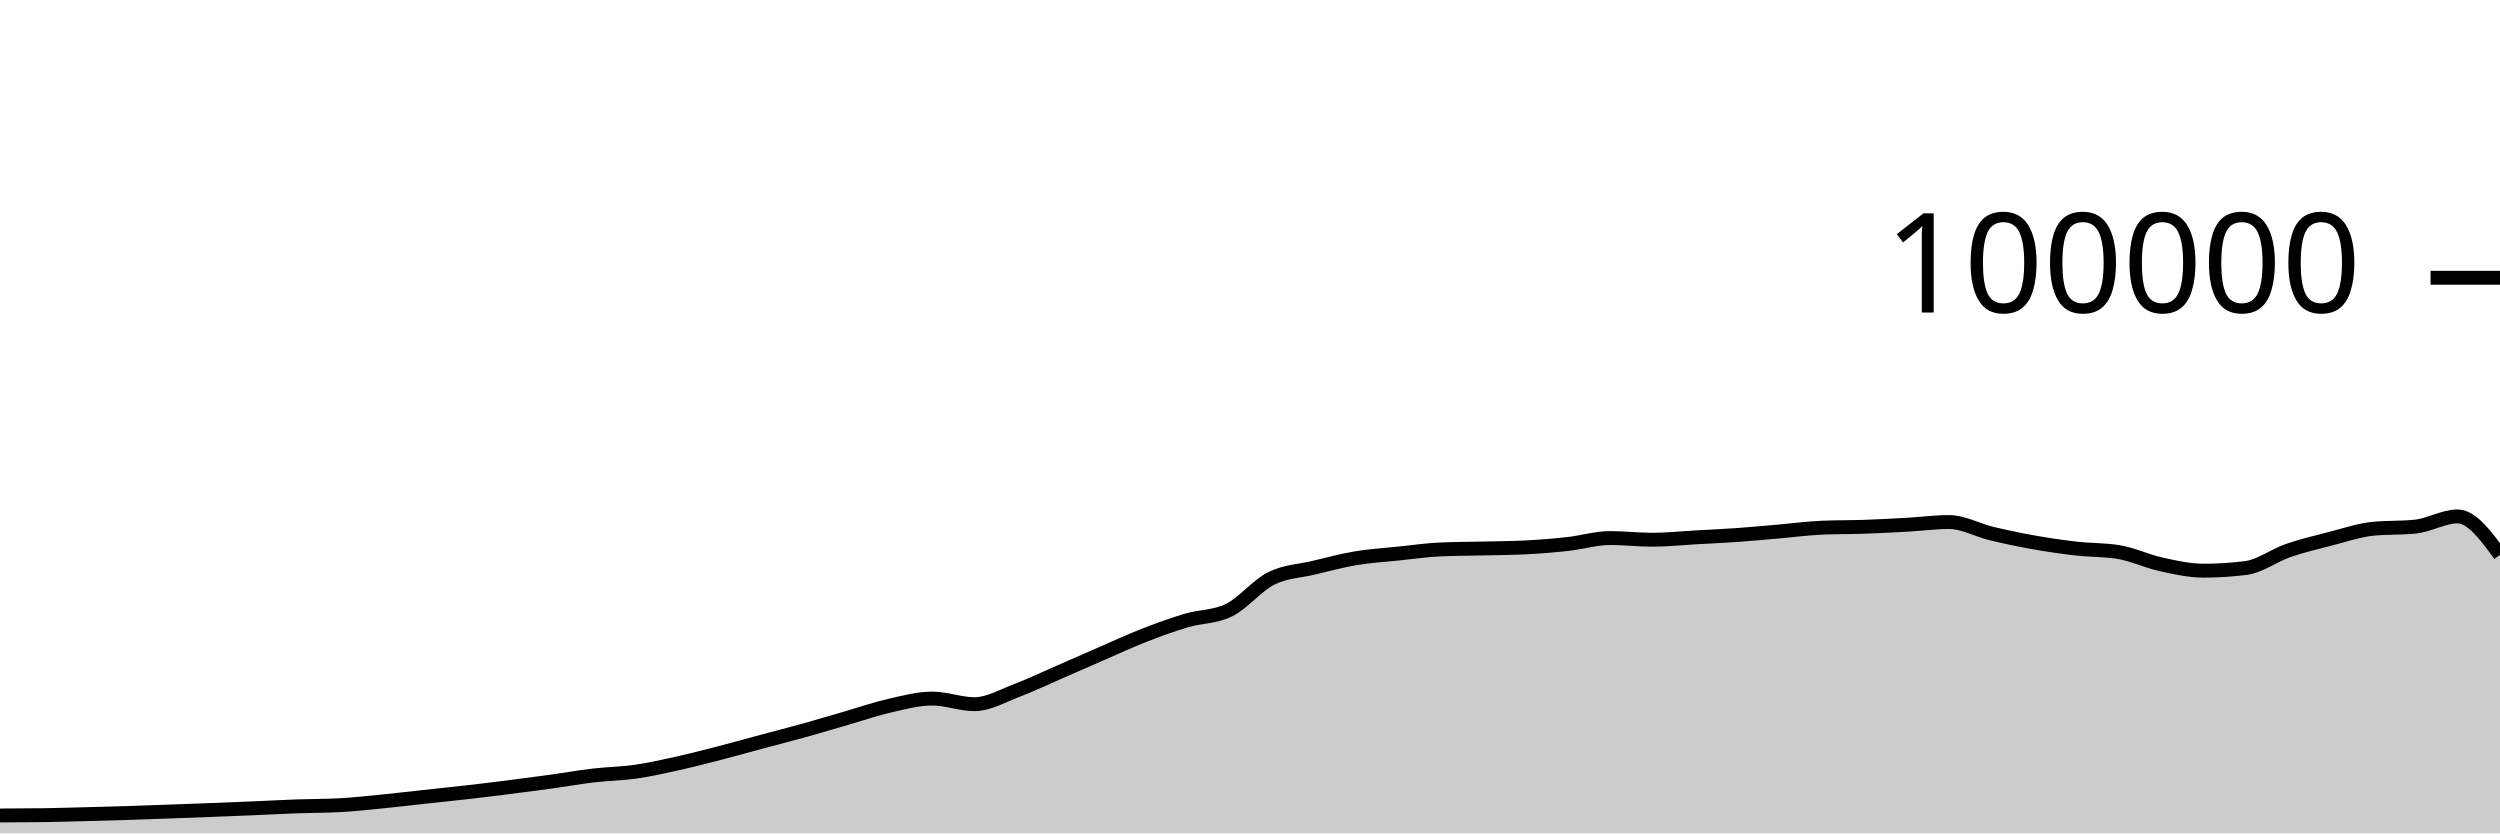
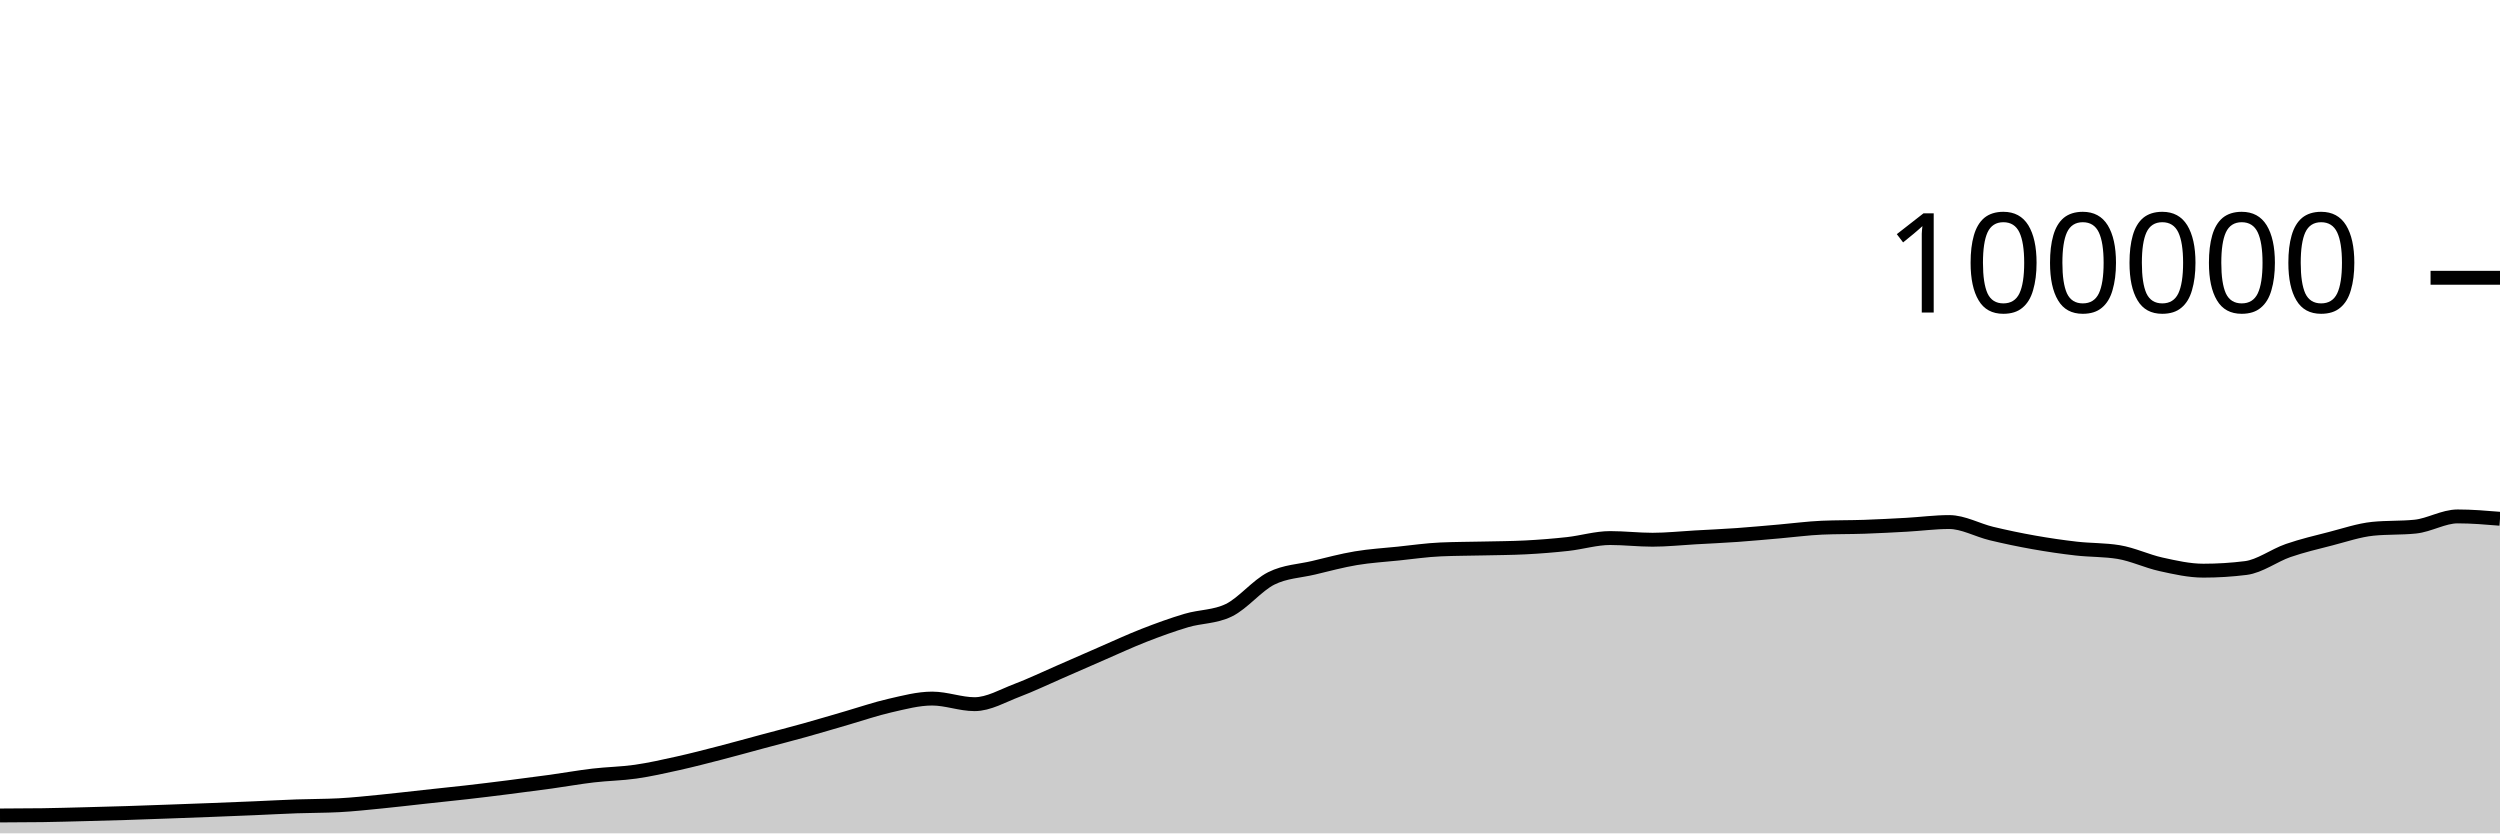
<svg xmlns="http://www.w3.org/2000/svg" viewBox="0 0 180 60">
  <g transform="translate(0,20)">
-     <path class="area" fill="rgba(0, 0, 0, 0.2)" d="M0,38.714C1.017,38.711,2.034,38.707,3.051,38.693C4.068,38.678,5.085,38.648,6.102,38.622C7.119,38.596,8.136,38.569,9.153,38.537C10.169,38.505,11.186,38.467,12.203,38.43C13.22,38.394,14.237,38.357,15.254,38.317C16.271,38.278,17.288,38.237,18.305,38.194C19.322,38.151,20.339,38.094,21.356,38.058C22.373,38.021,23.39,38.031,24.407,37.977C25.424,37.924,26.441,37.811,27.458,37.712C28.475,37.612,29.492,37.489,30.508,37.379C31.525,37.269,32.542,37.166,33.559,37.05C34.576,36.934,35.593,36.809,36.61,36.68C37.627,36.552,38.644,36.42,39.661,36.28C40.678,36.139,41.695,35.955,42.712,35.836C43.729,35.716,44.746,35.707,45.763,35.561C46.78,35.415,47.797,35.185,48.814,34.959C49.831,34.733,50.847,34.468,51.864,34.205C52.881,33.943,53.898,33.657,54.915,33.384C55.932,33.111,56.949,32.852,57.966,32.568C58.983,32.285,60,31.977,61.017,31.683C62.034,31.389,63.051,31.036,64.068,30.805C65.085,30.574,66.102,30.297,67.119,30.297C68.136,30.297,69.153,30.7,70.169,30.7C71.186,30.7,72.203,30.092,73.22,29.708C74.237,29.323,75.254,28.833,76.271,28.391C77.288,27.949,78.305,27.498,79.322,27.056C80.339,26.615,81.356,26.141,82.373,25.744C83.39,25.347,84.407,24.976,85.424,24.675C86.441,24.374,87.458,24.429,88.475,23.937C89.492,23.445,90.508,22.158,91.525,21.648C92.542,21.139,93.559,21.122,94.576,20.879C95.593,20.636,96.61,20.361,97.627,20.191C98.644,20.02,99.661,19.963,100.678,19.857C101.695,19.752,102.712,19.602,103.729,19.558C104.746,19.513,105.763,19.515,106.78,19.491C107.797,19.467,108.814,19.465,109.831,19.413C110.847,19.361,111.864,19.28,112.881,19.168C113.898,19.055,114.915,18.74,115.932,18.74C116.949,18.74,117.966,18.861,118.983,18.861C120,18.861,121.017,18.75,122.034,18.693C123.051,18.636,124.068,18.591,125.085,18.519C126.102,18.447,127.119,18.349,128.136,18.262C129.153,18.174,130.169,18.037,131.186,17.993C132.203,17.949,133.22,17.963,134.237,17.928C135.254,17.892,136.271,17.839,137.288,17.782C138.305,17.725,139.322,17.587,140.339,17.587C141.356,17.587,142.373,18.172,143.39,18.416C144.407,18.66,145.424,18.872,146.441,19.052C147.458,19.233,148.475,19.382,149.492,19.498C150.508,19.614,151.525,19.581,152.542,19.748C153.559,19.915,154.576,20.409,155.593,20.632C156.61,20.856,157.627,21.088,158.644,21.088C159.661,21.088,160.678,21.025,161.695,20.898C162.712,20.771,163.729,19.99,164.746,19.638C165.763,19.287,166.78,19.049,167.797,18.788C168.814,18.527,169.831,18.176,170.847,18.072C171.864,17.969,172.881,18.021,173.898,17.917C174.915,17.813,175.932,17.182,176.949,17.182C177.966,17.182,178.983,18.566,180,19.949L180,40C178.983,40,177.966,40,176.949,40C175.932,40,174.915,40,173.898,40C172.881,40,171.864,40,170.847,40C169.831,40,168.814,40,167.797,40C166.78,40,165.763,40,164.746,40C163.729,40,162.712,40,161.695,40C160.678,40,159.661,40,158.644,40C157.627,40,156.61,40,155.593,40C154.576,40,153.559,40,152.542,40C151.525,40,150.508,40,149.492,40C148.475,40,147.458,40,146.441,40C145.424,40,144.407,40,143.39,40C142.373,40,141.356,40,140.339,40C139.322,40,138.305,40,137.288,40C136.271,40,135.254,40,134.237,40C133.22,40,132.203,40,131.186,40C130.169,40,129.153,40,128.136,40C127.119,40,126.102,40,125.085,40C124.068,40,123.051,40,122.034,40C121.017,40,120,40,118.983,40C117.966,40,116.949,40,115.932,40C114.915,40,113.898,40,112.881,40C111.864,40,110.847,40,109.831,40C108.814,40,107.797,40,106.78,40C105.763,40,104.746,40,103.729,40C102.712,40,101.695,40,100.678,40C99.661,40,98.644,40,97.627,40C96.61,40,95.593,40,94.576,40C93.559,40,92.542,40,91.525,40C90.508,40,89.492,40,88.475,40C87.458,40,86.441,40,85.424,40C84.407,40,83.39,40,82.373,40C81.356,40,80.339,40,79.322,40C78.305,40,77.288,40,76.271,40C75.254,40,74.237,40,73.22,40C72.203,40,71.186,40,70.169,40C69.153,40,68.136,40,67.119,40C66.102,40,65.085,40,64.068,40C63.051,40,62.034,40,61.017,40C60,40,58.983,40,57.966,40C56.949,40,55.932,40,54.915,40C53.898,40,52.881,40,51.864,40C50.847,40,49.831,40,48.814,40C47.797,40,46.78,40,45.763,40C44.746,40,43.729,40,42.712,40C41.695,40,40.678,40,39.661,40C38.644,40,37.627,40,36.61,40C35.593,40,34.576,40,33.559,40C32.542,40,31.525,40,30.508,40C29.492,40,28.475,40,27.458,40C26.441,40,25.424,40,24.407,40C23.39,40,22.373,40,21.356,40C20.339,40,19.322,40,18.305,40C17.288,40,16.271,40,15.254,40C14.237,40,13.22,40,12.203,40C11.186,40,10.169,40,9.153,40C8.136,40,7.119,40,6.102,40C5.085,40,4.068,40,3.051,40C2.034,40,1.017,40,0,40Z" />
-     <path class="line" stroke="black" fill="none" d="M0,38.714C1.017,38.711,2.034,38.707,3.051,38.693C4.068,38.678,5.085,38.648,6.102,38.622C7.119,38.596,8.136,38.569,9.153,38.537C10.169,38.505,11.186,38.467,12.203,38.43C13.22,38.394,14.237,38.357,15.254,38.317C16.271,38.278,17.288,38.237,18.305,38.194C19.322,38.151,20.339,38.094,21.356,38.058C22.373,38.021,23.39,38.031,24.407,37.977C25.424,37.924,26.441,37.811,27.458,37.712C28.475,37.612,29.492,37.489,30.508,37.379C31.525,37.269,32.542,37.166,33.559,37.05C34.576,36.934,35.593,36.809,36.61,36.68C37.627,36.552,38.644,36.42,39.661,36.28C40.678,36.139,41.695,35.955,42.712,35.836C43.729,35.716,44.746,35.707,45.763,35.561C46.78,35.415,47.797,35.185,48.814,34.959C49.831,34.733,50.847,34.468,51.864,34.205C52.881,33.943,53.898,33.657,54.915,33.384C55.932,33.111,56.949,32.852,57.966,32.568C58.983,32.285,60,31.977,61.017,31.683C62.034,31.389,63.051,31.036,64.068,30.805C65.085,30.574,66.102,30.297,67.119,30.297C68.136,30.297,69.153,30.7,70.169,30.7C71.186,30.7,72.203,30.092,73.22,29.708C74.237,29.323,75.254,28.833,76.271,28.391C77.288,27.949,78.305,27.498,79.322,27.056C80.339,26.615,81.356,26.141,82.373,25.744C83.39,25.347,84.407,24.976,85.424,24.675C86.441,24.374,87.458,24.429,88.475,23.937C89.492,23.445,90.508,22.158,91.525,21.648C92.542,21.139,93.559,21.122,94.576,20.879C95.593,20.636,96.61,20.361,97.627,20.191C98.644,20.02,99.661,19.963,100.678,19.857C101.695,19.752,102.712,19.602,103.729,19.558C104.746,19.513,105.763,19.515,106.78,19.491C107.797,19.467,108.814,19.465,109.831,19.413C110.847,19.361,111.864,19.28,112.881,19.168C113.898,19.055,114.915,18.74,115.932,18.74C116.949,18.74,117.966,18.861,118.983,18.861C120,18.861,121.017,18.75,122.034,18.693C123.051,18.636,124.068,18.591,125.085,18.519C126.102,18.447,127.119,18.349,128.136,18.262C129.153,18.174,130.169,18.037,131.186,17.993C132.203,17.949,133.22,17.963,134.237,17.928C135.254,17.892,136.271,17.839,137.288,17.782C138.305,17.725,139.322,17.587,140.339,17.587C141.356,17.587,142.373,18.172,143.39,18.416C144.407,18.66,145.424,18.872,146.441,19.052C147.458,19.233,148.475,19.382,149.492,19.498C150.508,19.614,151.525,19.581,152.542,19.748C153.559,19.915,154.576,20.409,155.593,20.632C156.61,20.856,157.627,21.088,158.644,21.088C159.661,21.088,160.678,21.025,161.695,20.898C162.712,20.771,163.729,19.99,164.746,19.638C165.763,19.287,166.78,19.049,167.797,18.788C168.814,18.527,169.831,18.176,170.847,18.072C171.864,17.969,172.881,18.021,173.898,17.917C174.915,17.813,175.932,17.182,176.949,17.182C177.966,17.182,178.983,18.566,180,19.949" />
+     <path class="area" fill="rgba(0, 0, 0, 0.2)" d="M0,38.714C1.017,38.711,2.034,38.707,3.051,38.693C4.068,38.678,5.085,38.648,6.102,38.622C7.119,38.596,8.136,38.569,9.153,38.537C10.169,38.505,11.186,38.467,12.203,38.43C13.22,38.394,14.237,38.357,15.254,38.317C16.271,38.278,17.288,38.237,18.305,38.194C19.322,38.151,20.339,38.094,21.356,38.058C22.373,38.021,23.39,38.031,24.407,37.977C25.424,37.924,26.441,37.811,27.458,37.712C28.475,37.612,29.492,37.489,30.508,37.379C31.525,37.269,32.542,37.166,33.559,37.05C34.576,36.934,35.593,36.809,36.61,36.68C37.627,36.552,38.644,36.42,39.661,36.28C40.678,36.139,41.695,35.955,42.712,35.836C43.729,35.716,44.746,35.707,45.763,35.561C46.78,35.415,47.797,35.185,48.814,34.959C49.831,34.733,50.847,34.468,51.864,34.205C52.881,33.943,53.898,33.657,54.915,33.384C55.932,33.111,56.949,32.852,57.966,32.568C58.983,32.285,60,31.977,61.017,31.683C62.034,31.389,63.051,31.036,64.068,30.805C65.085,30.574,66.102,30.297,67.119,30.297C68.136,30.297,69.153,30.7,70.169,30.7C71.186,30.7,72.203,30.092,73.22,29.708C74.237,29.323,75.254,28.833,76.271,28.391C77.288,27.949,78.305,27.498,79.322,27.056C80.339,26.615,81.356,26.141,82.373,25.744C83.39,25.347,84.407,24.976,85.424,24.675C86.441,24.374,87.458,24.429,88.475,23.937C89.492,23.445,90.508,22.158,91.525,21.648C92.542,21.139,93.559,21.122,94.576,20.879C95.593,20.636,96.61,20.361,97.627,20.191C98.644,20.02,99.661,19.963,100.678,19.857C101.695,19.752,102.712,19.602,103.729,19.558C104.746,19.513,105.763,19.515,106.78,19.491C107.797,19.467,108.814,19.465,109.831,19.413C110.847,19.361,111.864,19.28,112.881,19.168C113.898,19.055,114.915,18.74,115.932,18.74C116.949,18.74,117.966,18.861,118.983,18.861C120,18.861,121.017,18.75,122.034,18.693C123.051,18.636,124.068,18.591,125.085,18.519C126.102,18.447,127.119,18.349,128.136,18.262C129.153,18.174,130.169,18.037,131.186,17.993C132.203,17.949,133.22,17.963,134.237,17.928C135.254,17.892,136.271,17.839,137.288,17.782C138.305,17.725,139.322,17.587,140.339,17.587C141.356,17.587,142.373,18.172,143.39,18.416C144.407,18.66,145.424,18.872,146.441,19.052C147.458,19.233,148.475,19.382,149.492,19.498C150.508,19.614,151.525,19.581,152.542,19.748C153.559,19.915,154.576,20.409,155.593,20.632C156.61,20.856,157.627,21.088,158.644,21.088C159.661,21.088,160.678,21.025,161.695,20.898C162.712,20.771,163.729,19.99,164.746,19.638C165.763,19.287,166.78,19.049,167.797,18.788C168.814,18.527,169.831,18.176,170.847,18.072C171.864,17.969,172.881,18.021,173.898,17.917C174.915,17.813,175.932,17.182,176.949,17.182C177.966,17.182,178.983,17.267,180,17.351L180,40C178.983,40,177.966,40,176.949,40C175.932,40,174.915,40,173.898,40C172.881,40,171.864,40,170.847,40C169.831,40,168.814,40,167.797,40C166.78,40,165.763,40,164.746,40C163.729,40,162.712,40,161.695,40C160.678,40,159.661,40,158.644,40C157.627,40,156.61,40,155.593,40C154.576,40,153.559,40,152.542,40C151.525,40,150.508,40,149.492,40C148.475,40,147.458,40,146.441,40C145.424,40,144.407,40,143.39,40C142.373,40,141.356,40,140.339,40C139.322,40,138.305,40,137.288,40C136.271,40,135.254,40,134.237,40C133.22,40,132.203,40,131.186,40C130.169,40,129.153,40,128.136,40C127.119,40,126.102,40,125.085,40C124.068,40,123.051,40,122.034,40C121.017,40,120,40,118.983,40C117.966,40,116.949,40,115.932,40C114.915,40,113.898,40,112.881,40C111.864,40,110.847,40,109.831,40C108.814,40,107.797,40,106.78,40C105.763,40,104.746,40,103.729,40C102.712,40,101.695,40,100.678,40C99.661,40,98.644,40,97.627,40C96.61,40,95.593,40,94.576,40C93.559,40,92.542,40,91.525,40C90.508,40,89.492,40,88.475,40C87.458,40,86.441,40,85.424,40C84.407,40,83.39,40,82.373,40C81.356,40,80.339,40,79.322,40C78.305,40,77.288,40,76.271,40C75.254,40,74.237,40,73.22,40C72.203,40,71.186,40,70.169,40C69.153,40,68.136,40,67.119,40C66.102,40,65.085,40,64.068,40C63.051,40,62.034,40,61.017,40C60,40,58.983,40,57.966,40C56.949,40,55.932,40,54.915,40C53.898,40,52.881,40,51.864,40C50.847,40,49.831,40,48.814,40C47.797,40,46.78,40,45.763,40C44.746,40,43.729,40,42.712,40C41.695,40,40.678,40,39.661,40C38.644,40,37.627,40,36.61,40C35.593,40,34.576,40,33.559,40C32.542,40,31.525,40,30.508,40C29.492,40,28.475,40,27.458,40C26.441,40,25.424,40,24.407,40C23.39,40,22.373,40,21.356,40C20.339,40,19.322,40,18.305,40C17.288,40,16.271,40,15.254,40C14.237,40,13.22,40,12.203,40C11.186,40,10.169,40,9.153,40C8.136,40,7.119,40,6.102,40C5.085,40,4.068,40,3.051,40C2.034,40,1.017,40,0,40Z" />
+     <path class="line" stroke="black" fill="none" d="M0,38.714C1.017,38.711,2.034,38.707,3.051,38.693C4.068,38.678,5.085,38.648,6.102,38.622C7.119,38.596,8.136,38.569,9.153,38.537C10.169,38.505,11.186,38.467,12.203,38.43C13.22,38.394,14.237,38.357,15.254,38.317C16.271,38.278,17.288,38.237,18.305,38.194C19.322,38.151,20.339,38.094,21.356,38.058C22.373,38.021,23.39,38.031,24.407,37.977C25.424,37.924,26.441,37.811,27.458,37.712C28.475,37.612,29.492,37.489,30.508,37.379C31.525,37.269,32.542,37.166,33.559,37.05C34.576,36.934,35.593,36.809,36.61,36.68C37.627,36.552,38.644,36.42,39.661,36.28C40.678,36.139,41.695,35.955,42.712,35.836C43.729,35.716,44.746,35.707,45.763,35.561C46.78,35.415,47.797,35.185,48.814,34.959C49.831,34.733,50.847,34.468,51.864,34.205C52.881,33.943,53.898,33.657,54.915,33.384C55.932,33.111,56.949,32.852,57.966,32.568C58.983,32.285,60,31.977,61.017,31.683C62.034,31.389,63.051,31.036,64.068,30.805C65.085,30.574,66.102,30.297,67.119,30.297C68.136,30.297,69.153,30.7,70.169,30.7C71.186,30.7,72.203,30.092,73.22,29.708C74.237,29.323,75.254,28.833,76.271,28.391C77.288,27.949,78.305,27.498,79.322,27.056C80.339,26.615,81.356,26.141,82.373,25.744C83.39,25.347,84.407,24.976,85.424,24.675C86.441,24.374,87.458,24.429,88.475,23.937C89.492,23.445,90.508,22.158,91.525,21.648C92.542,21.139,93.559,21.122,94.576,20.879C95.593,20.636,96.61,20.361,97.627,20.191C98.644,20.02,99.661,19.963,100.678,19.857C101.695,19.752,102.712,19.602,103.729,19.558C104.746,19.513,105.763,19.515,106.78,19.491C107.797,19.467,108.814,19.465,109.831,19.413C110.847,19.361,111.864,19.28,112.881,19.168C113.898,19.055,114.915,18.74,115.932,18.74C116.949,18.74,117.966,18.861,118.983,18.861C120,18.861,121.017,18.75,122.034,18.693C123.051,18.636,124.068,18.591,125.085,18.519C126.102,18.447,127.119,18.349,128.136,18.262C129.153,18.174,130.169,18.037,131.186,17.993C132.203,17.949,133.22,17.963,134.237,17.928C135.254,17.892,136.271,17.839,137.288,17.782C138.305,17.725,139.322,17.587,140.339,17.587C141.356,17.587,142.373,18.172,143.39,18.416C144.407,18.66,145.424,18.872,146.441,19.052C147.458,19.233,148.475,19.382,149.492,19.498C150.508,19.614,151.525,19.581,152.542,19.748C153.559,19.915,154.576,20.409,155.593,20.632C156.61,20.856,157.627,21.088,158.644,21.088C159.661,21.088,160.678,21.025,161.695,20.898C162.712,20.771,163.729,19.99,164.746,19.638C165.763,19.287,166.78,19.049,167.797,18.788C168.814,18.527,169.831,18.176,170.847,18.072C171.864,17.969,172.881,18.021,173.898,17.917C174.915,17.813,175.932,17.182,176.949,17.182C177.966,17.182,178.983,17.267,180,17.351" />
    <path class="axis-ceiling" stroke-width="1" stroke="black" fill="none" d="M175,0L180,0" />
    <text class="axis-ceiling-label" font-family="sans-serif" text-anchor="end" font-size="10px" x="170" y="2.5">100000</text>
  </g>
</svg>
